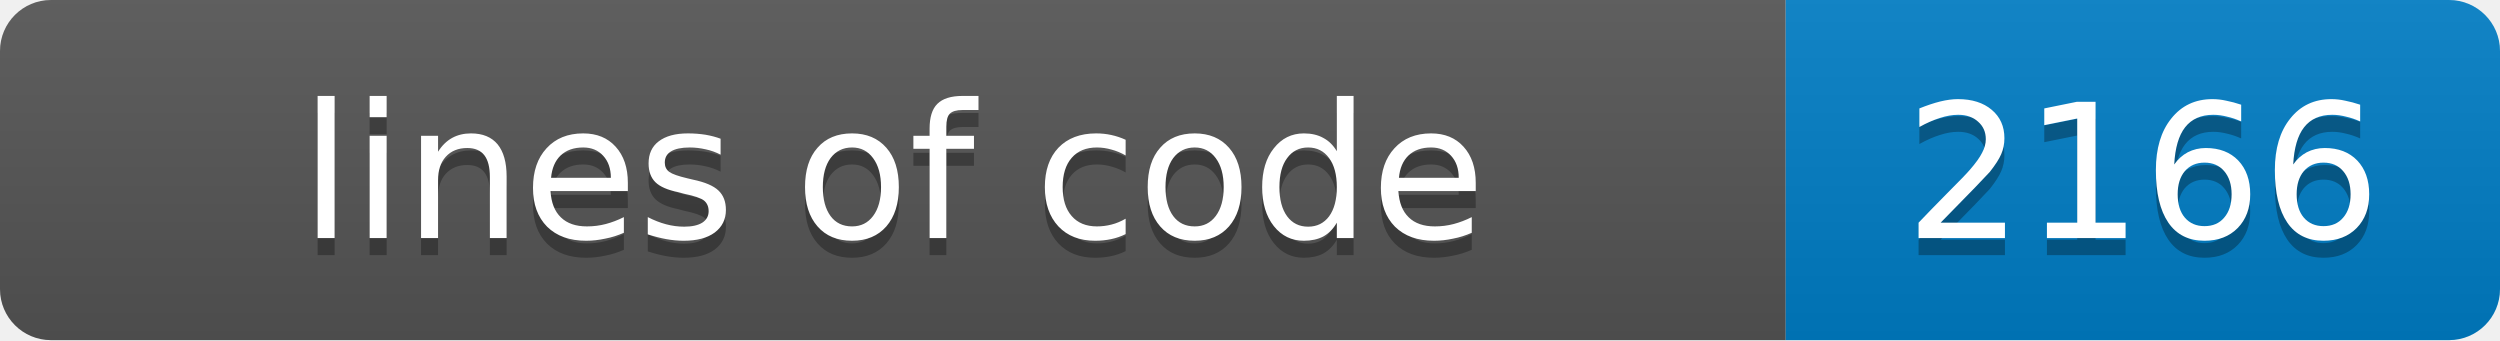
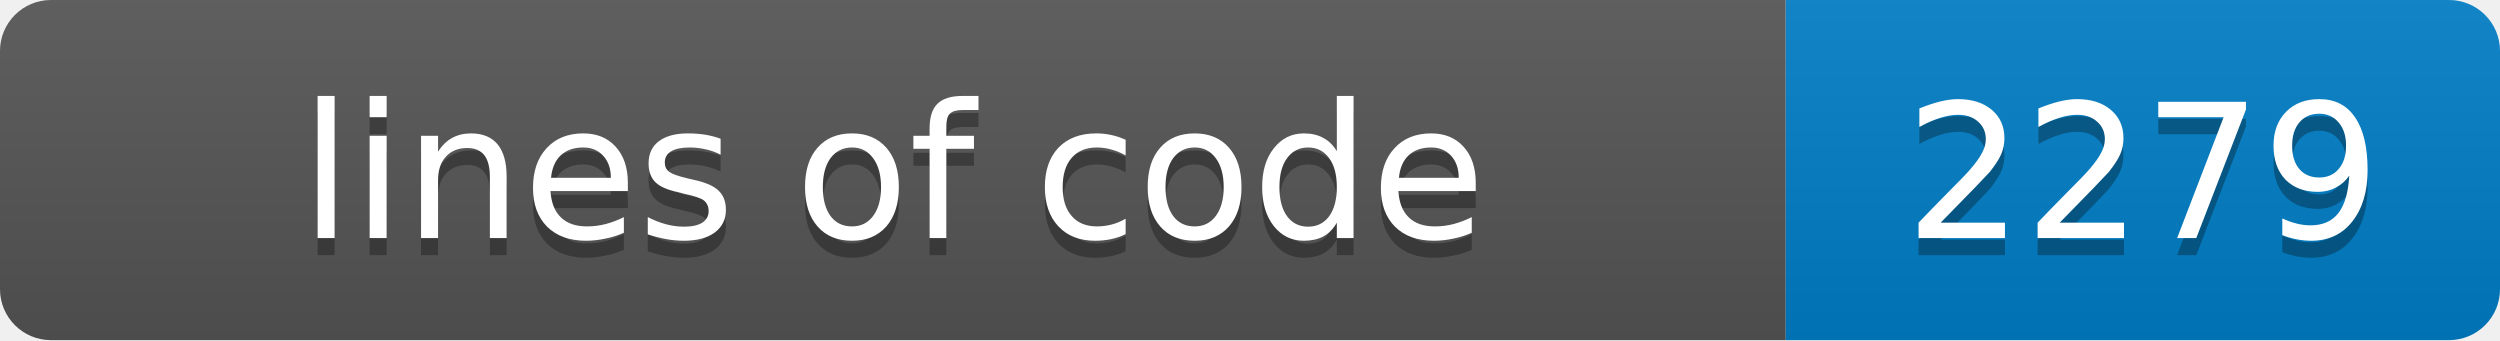
- <svg xmlns="http://www.w3.org/2000/svg" width="147" height="20" role="img" aria-label="lines of code: 2166">
+ <svg xmlns="http://www.w3.org/2000/svg" width="147" height="20" role="img" aria-label="lines of code: 2279">
  <linearGradient id="s" x2="0" y2="100%">
    <stop offset="0" stop-color="#bbb" stop-opacity=".1" />
    <stop offset="1" stop-opacity=".1" />
  </linearGradient>
  <clipPath id="r">
    <rect width="147" height="20" rx="3" fill="#fff" />
  </clipPath>
  <g clip-path="url(#r)">
    <rect width="105" height="20" fill="#555" />
    <rect x="105" width="42" height="20" fill="#007ec6" />
    <rect width="147" height="20" fill="url(#s)" />
  </g>
  <g fill="#fff" text-anchor="middle" font-family="Verdana,Geneva,DejaVu Sans,sans-serif" font-size="11">
    <text x="52.5" y="15" fill="#010101" fill-opacity=".3">lines of code</text>
    <text x="52.5" y="14">lines of code</text>
-     <text x="126.0" y="15" fill="#010101" fill-opacity=".3">2166</text>
-     <text x="126.0" y="14">2166</text>
+     <text x="126.0" y="15" fill="#010101" fill-opacity=".3">2279</text>
+     <text x="126.0" y="14">2279</text>
  </g>
</svg>
